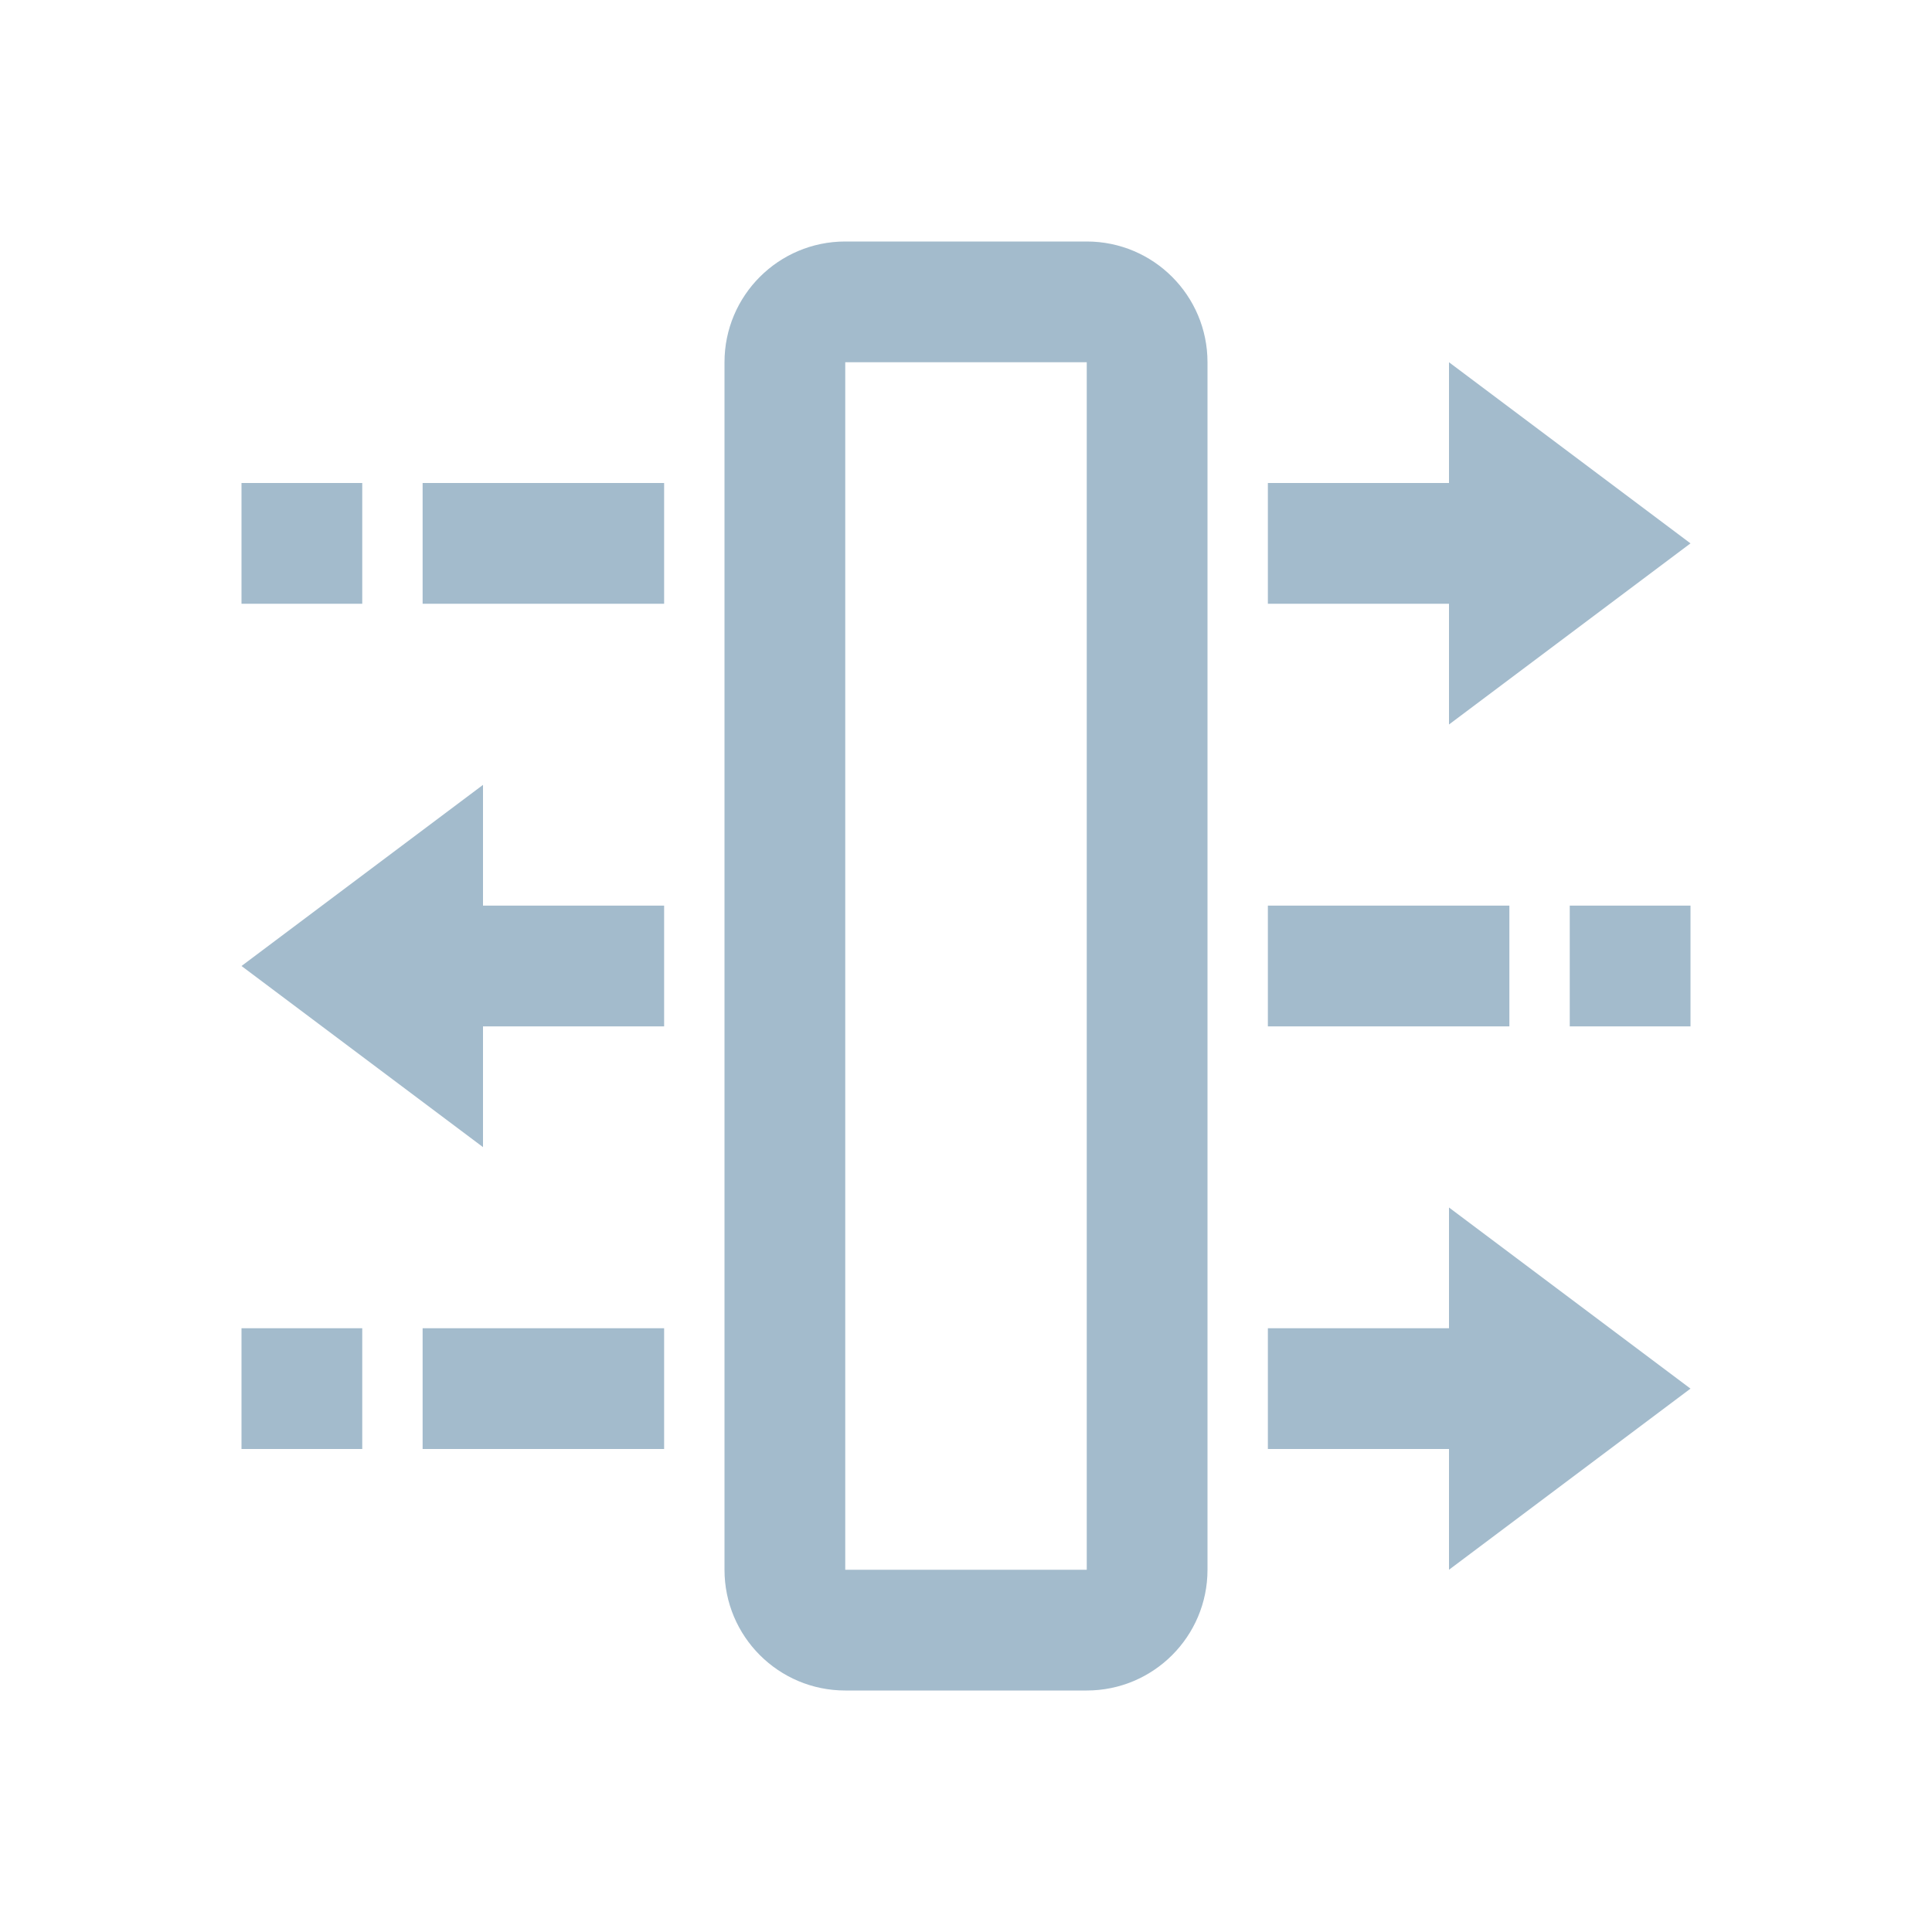
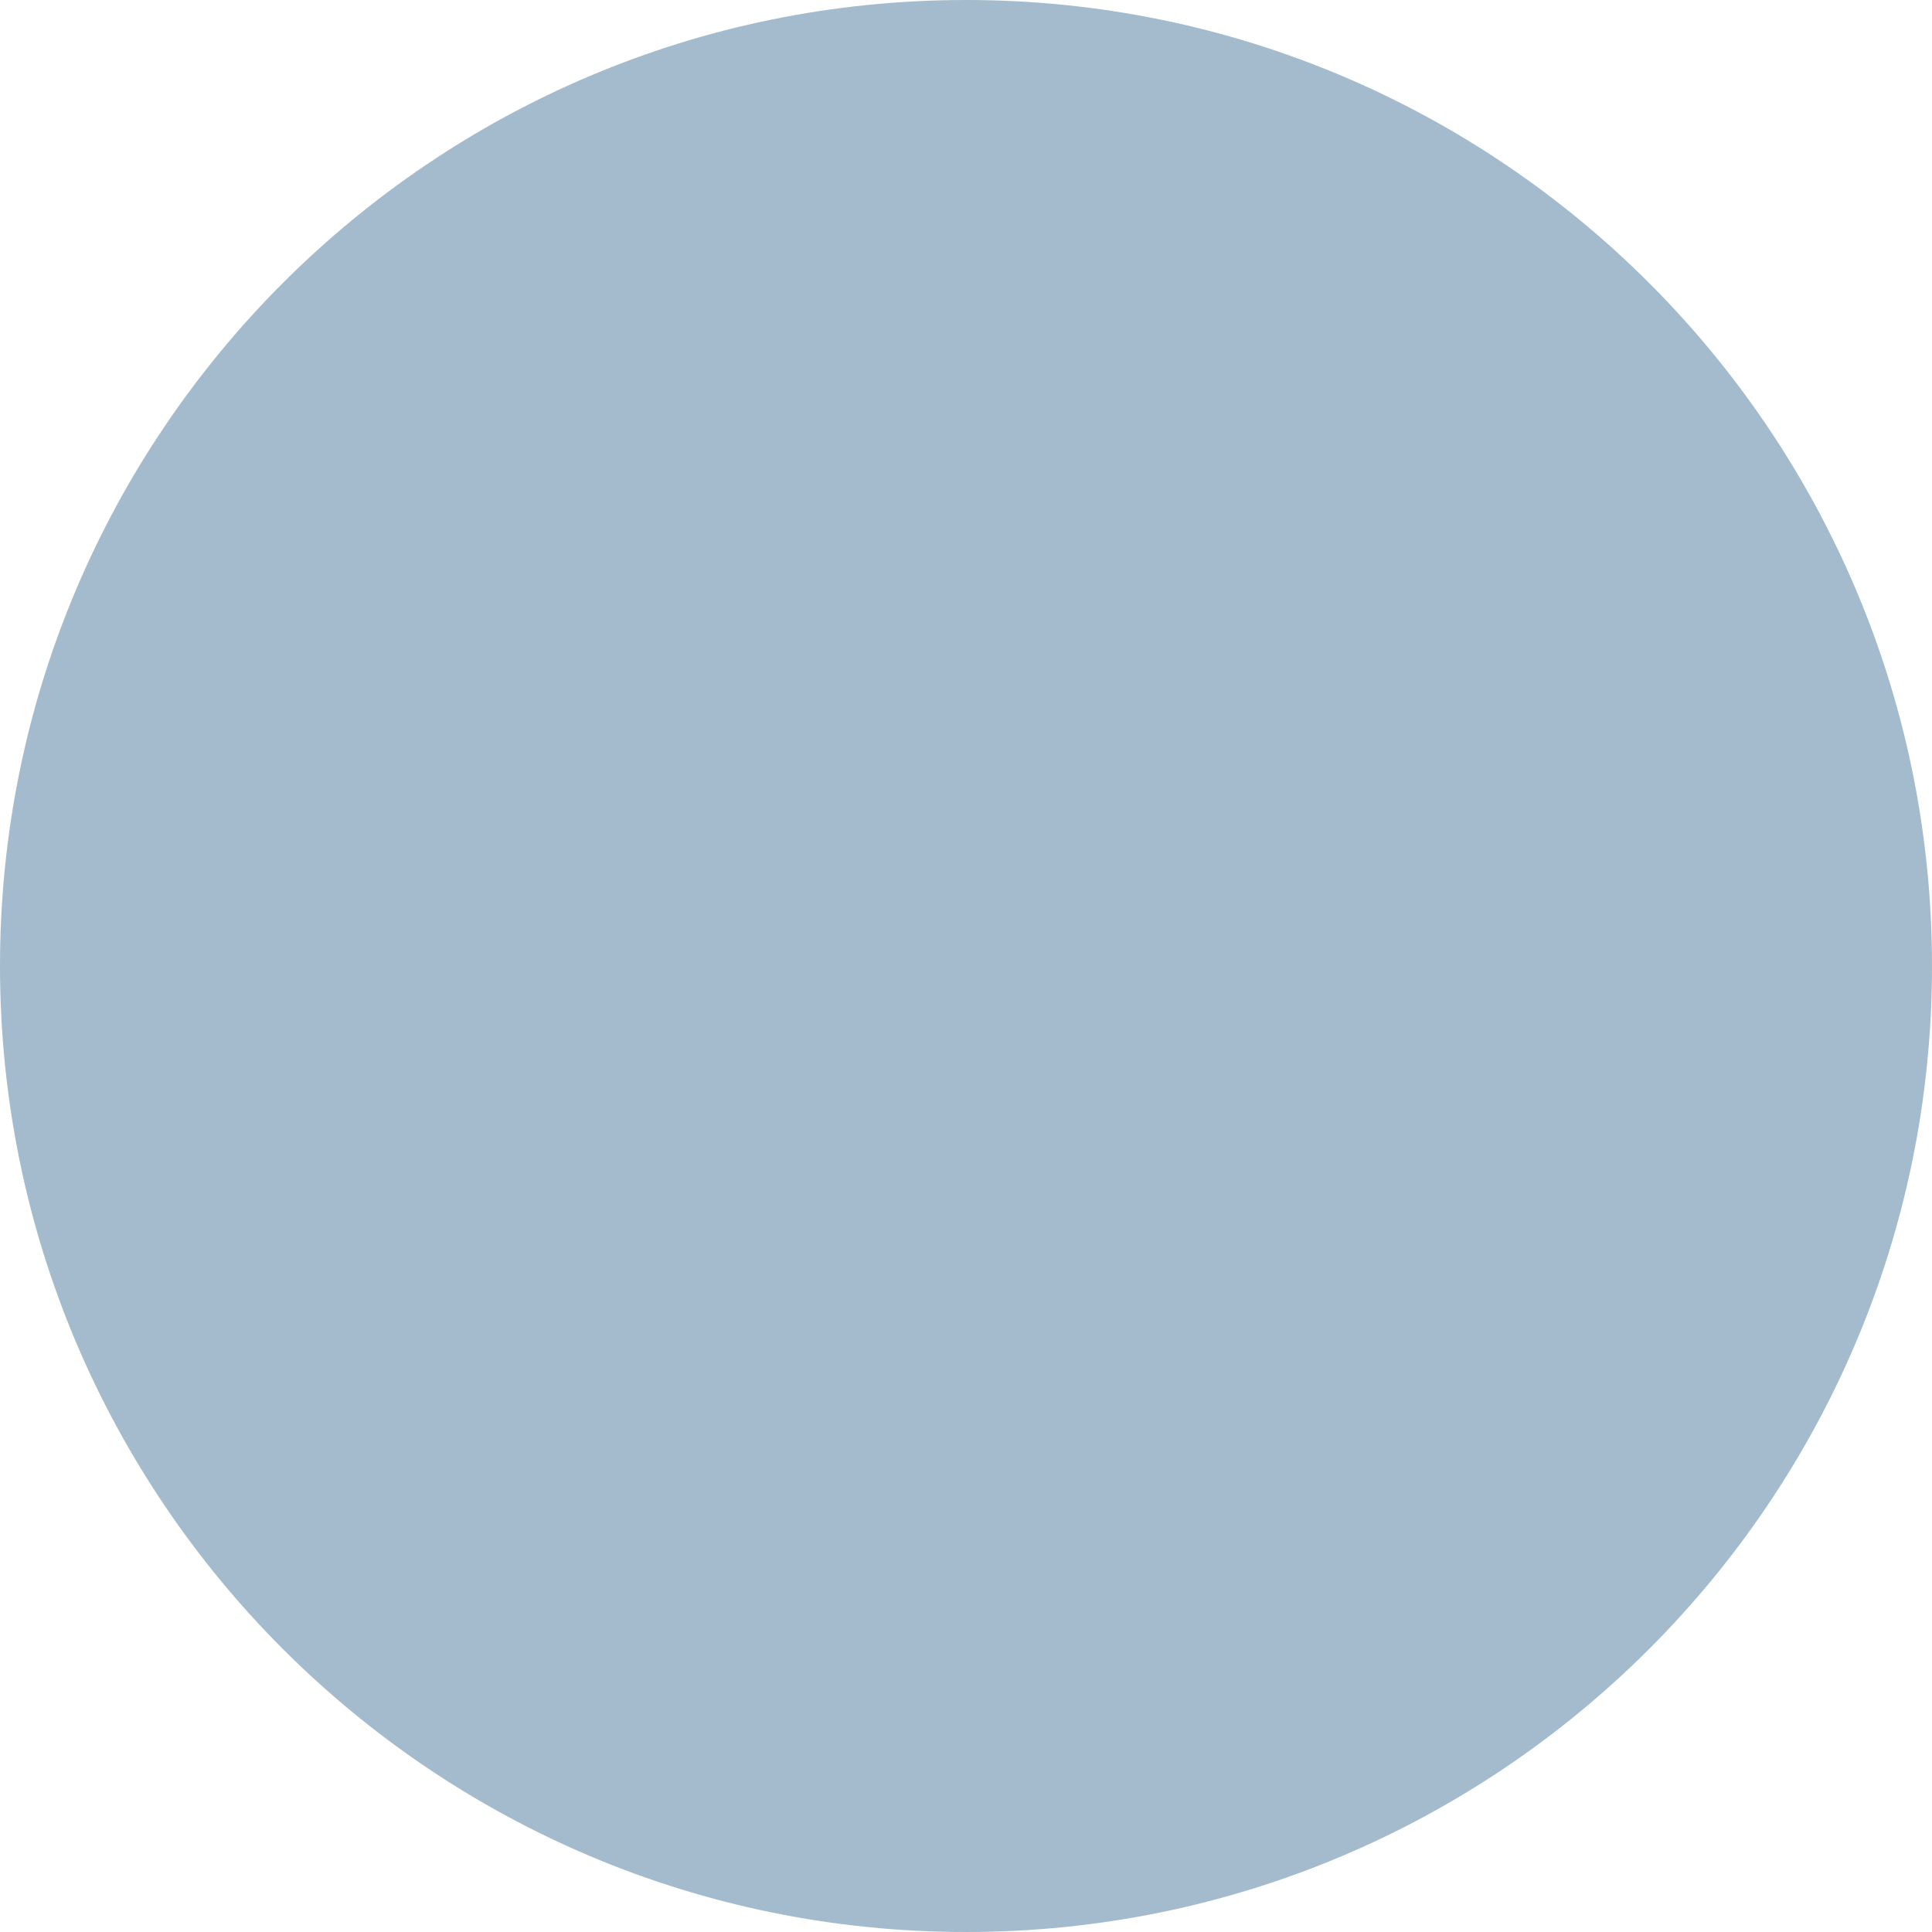
- <svg xmlns="http://www.w3.org/2000/svg" width="32" height="32" viewBox="-4 -4 32 32">
-   <path d="M14 0h-4a2 2 0 0 0-2 2v20a2 2 0 0 0 2 2h4a2 2 0 0 0 2-2V2a2 2 0 0 0-2-2zm0 2v20h-4V2h4zm6 0v2h-3v2h3v2l4-3-4-3zm0 14v2h-3v2h3v2l4-3-4-3zM7 11H4V9l-4 3 4 3v-2h3v-2zm0-7H3v2h4V4zm0 14H3v2h4v-2zm-5 0H0v2h2v-2zm19-7h-4v2h4v-2zm3 0h-2v2h2v-2zM2 4H0v2h2V4z" fill="#A3BBCC" fill-rule="evenodd" />
+ <svg xmlns="http://www.w3.org/2000/svg">
+   <path fill="#A3BBCC" d="M0,8a8,8 0 1,0 16,0a8,8 0 1,0 -16,0" />
</svg>
